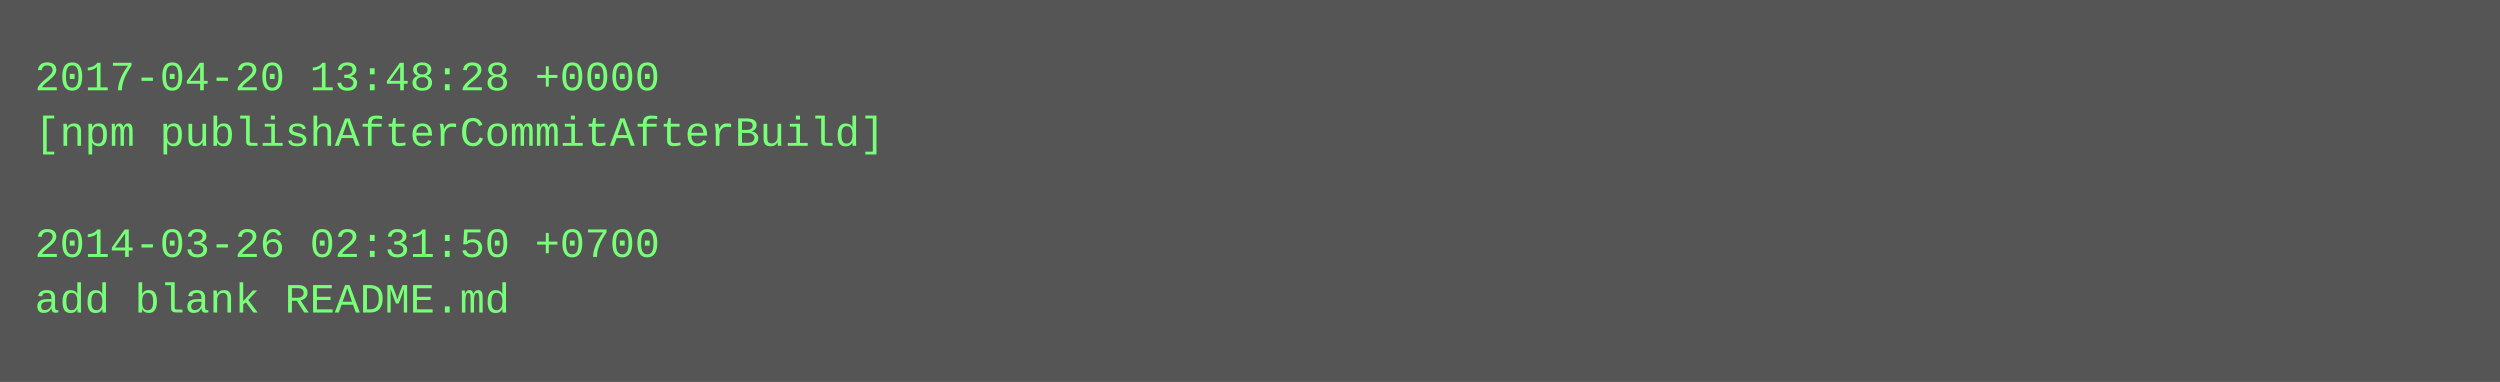
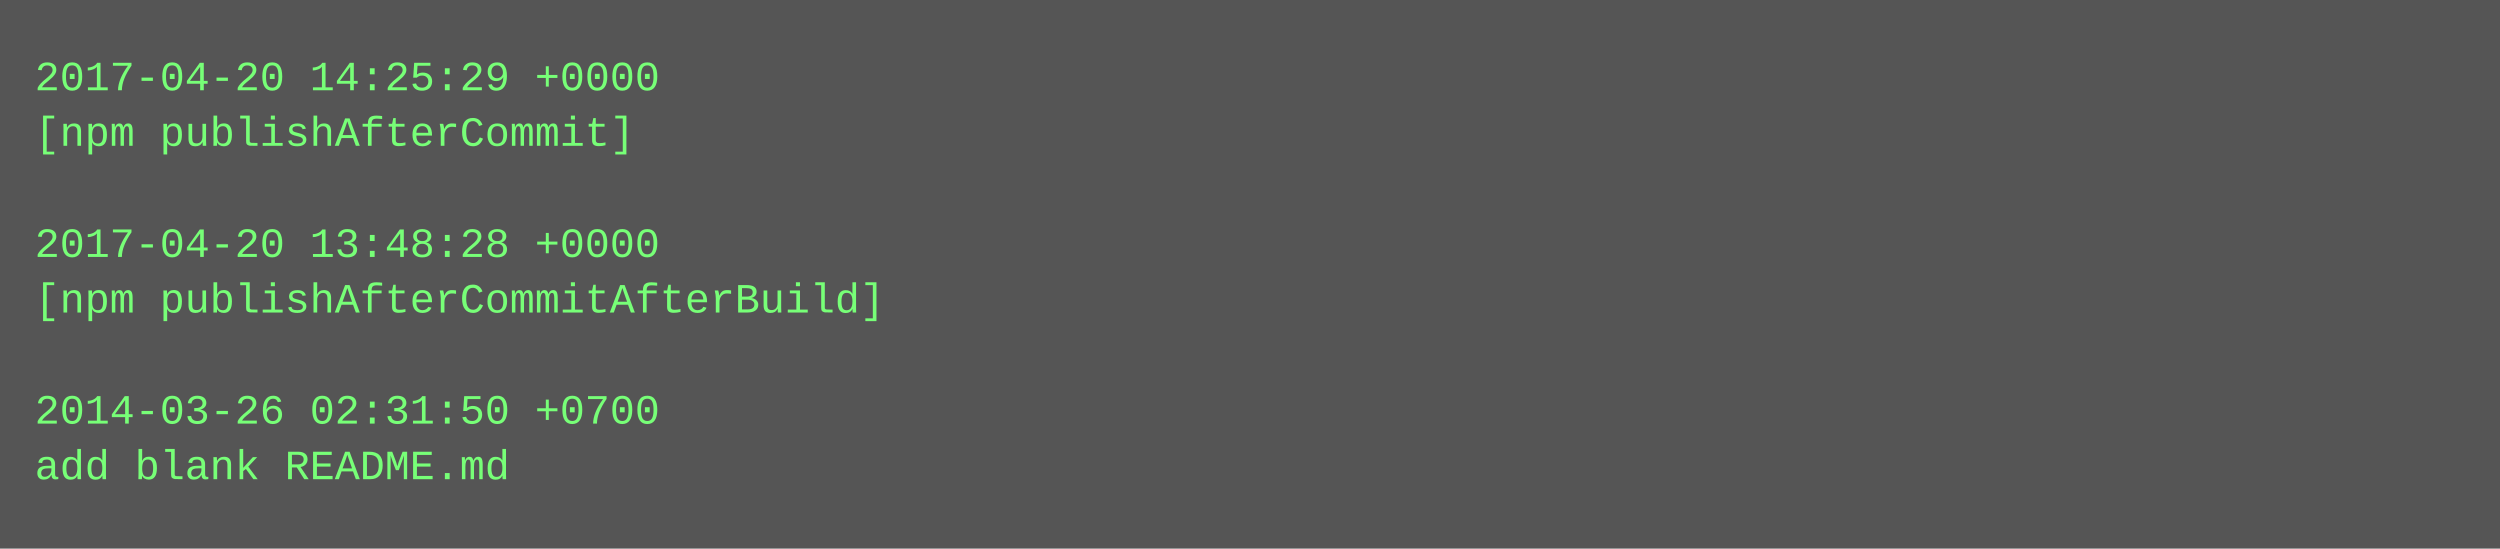
- <svg xmlns="http://www.w3.org/2000/svg" height="110" width="720">
-   <rect height="110" fill="#555" width="720" />
+ <svg xmlns="http://www.w3.org/2000/svg" height="158" width="720">
+   <rect height="158" fill="#555" width="720" />
  <text fill="#7f7" font-family="Courier New" font-size="12" xml:space="preserve">
-     <tspan x="10" y="26">2017-04-20 13:48:28 +0000</tspan>
-     <tspan x="10" y="42">[npm publishAfterCommitAfterBuild]</tspan>
+     <tspan x="10" y="26">2017-04-20 14:25:29 +0000</tspan>
+     <tspan x="10" y="42">[npm publishAfterCommit]</tspan>
    <tspan x="10" y="58" />
-     <tspan x="10" y="74">2014-03-26 02:31:50 +0700</tspan>
-     <tspan x="10" y="90">add blank README.md</tspan>
+     <tspan x="10" y="74">2017-04-20 13:48:28 +0000</tspan>
+     <tspan x="10" y="90">[npm publishAfterCommitAfterBuild]</tspan>
+     <tspan x="10" y="106" />
+     <tspan x="10" y="122">2014-03-26 02:31:50 +0700</tspan>
+     <tspan x="10" y="138">add blank README.md</tspan>
  </text>
</svg>
